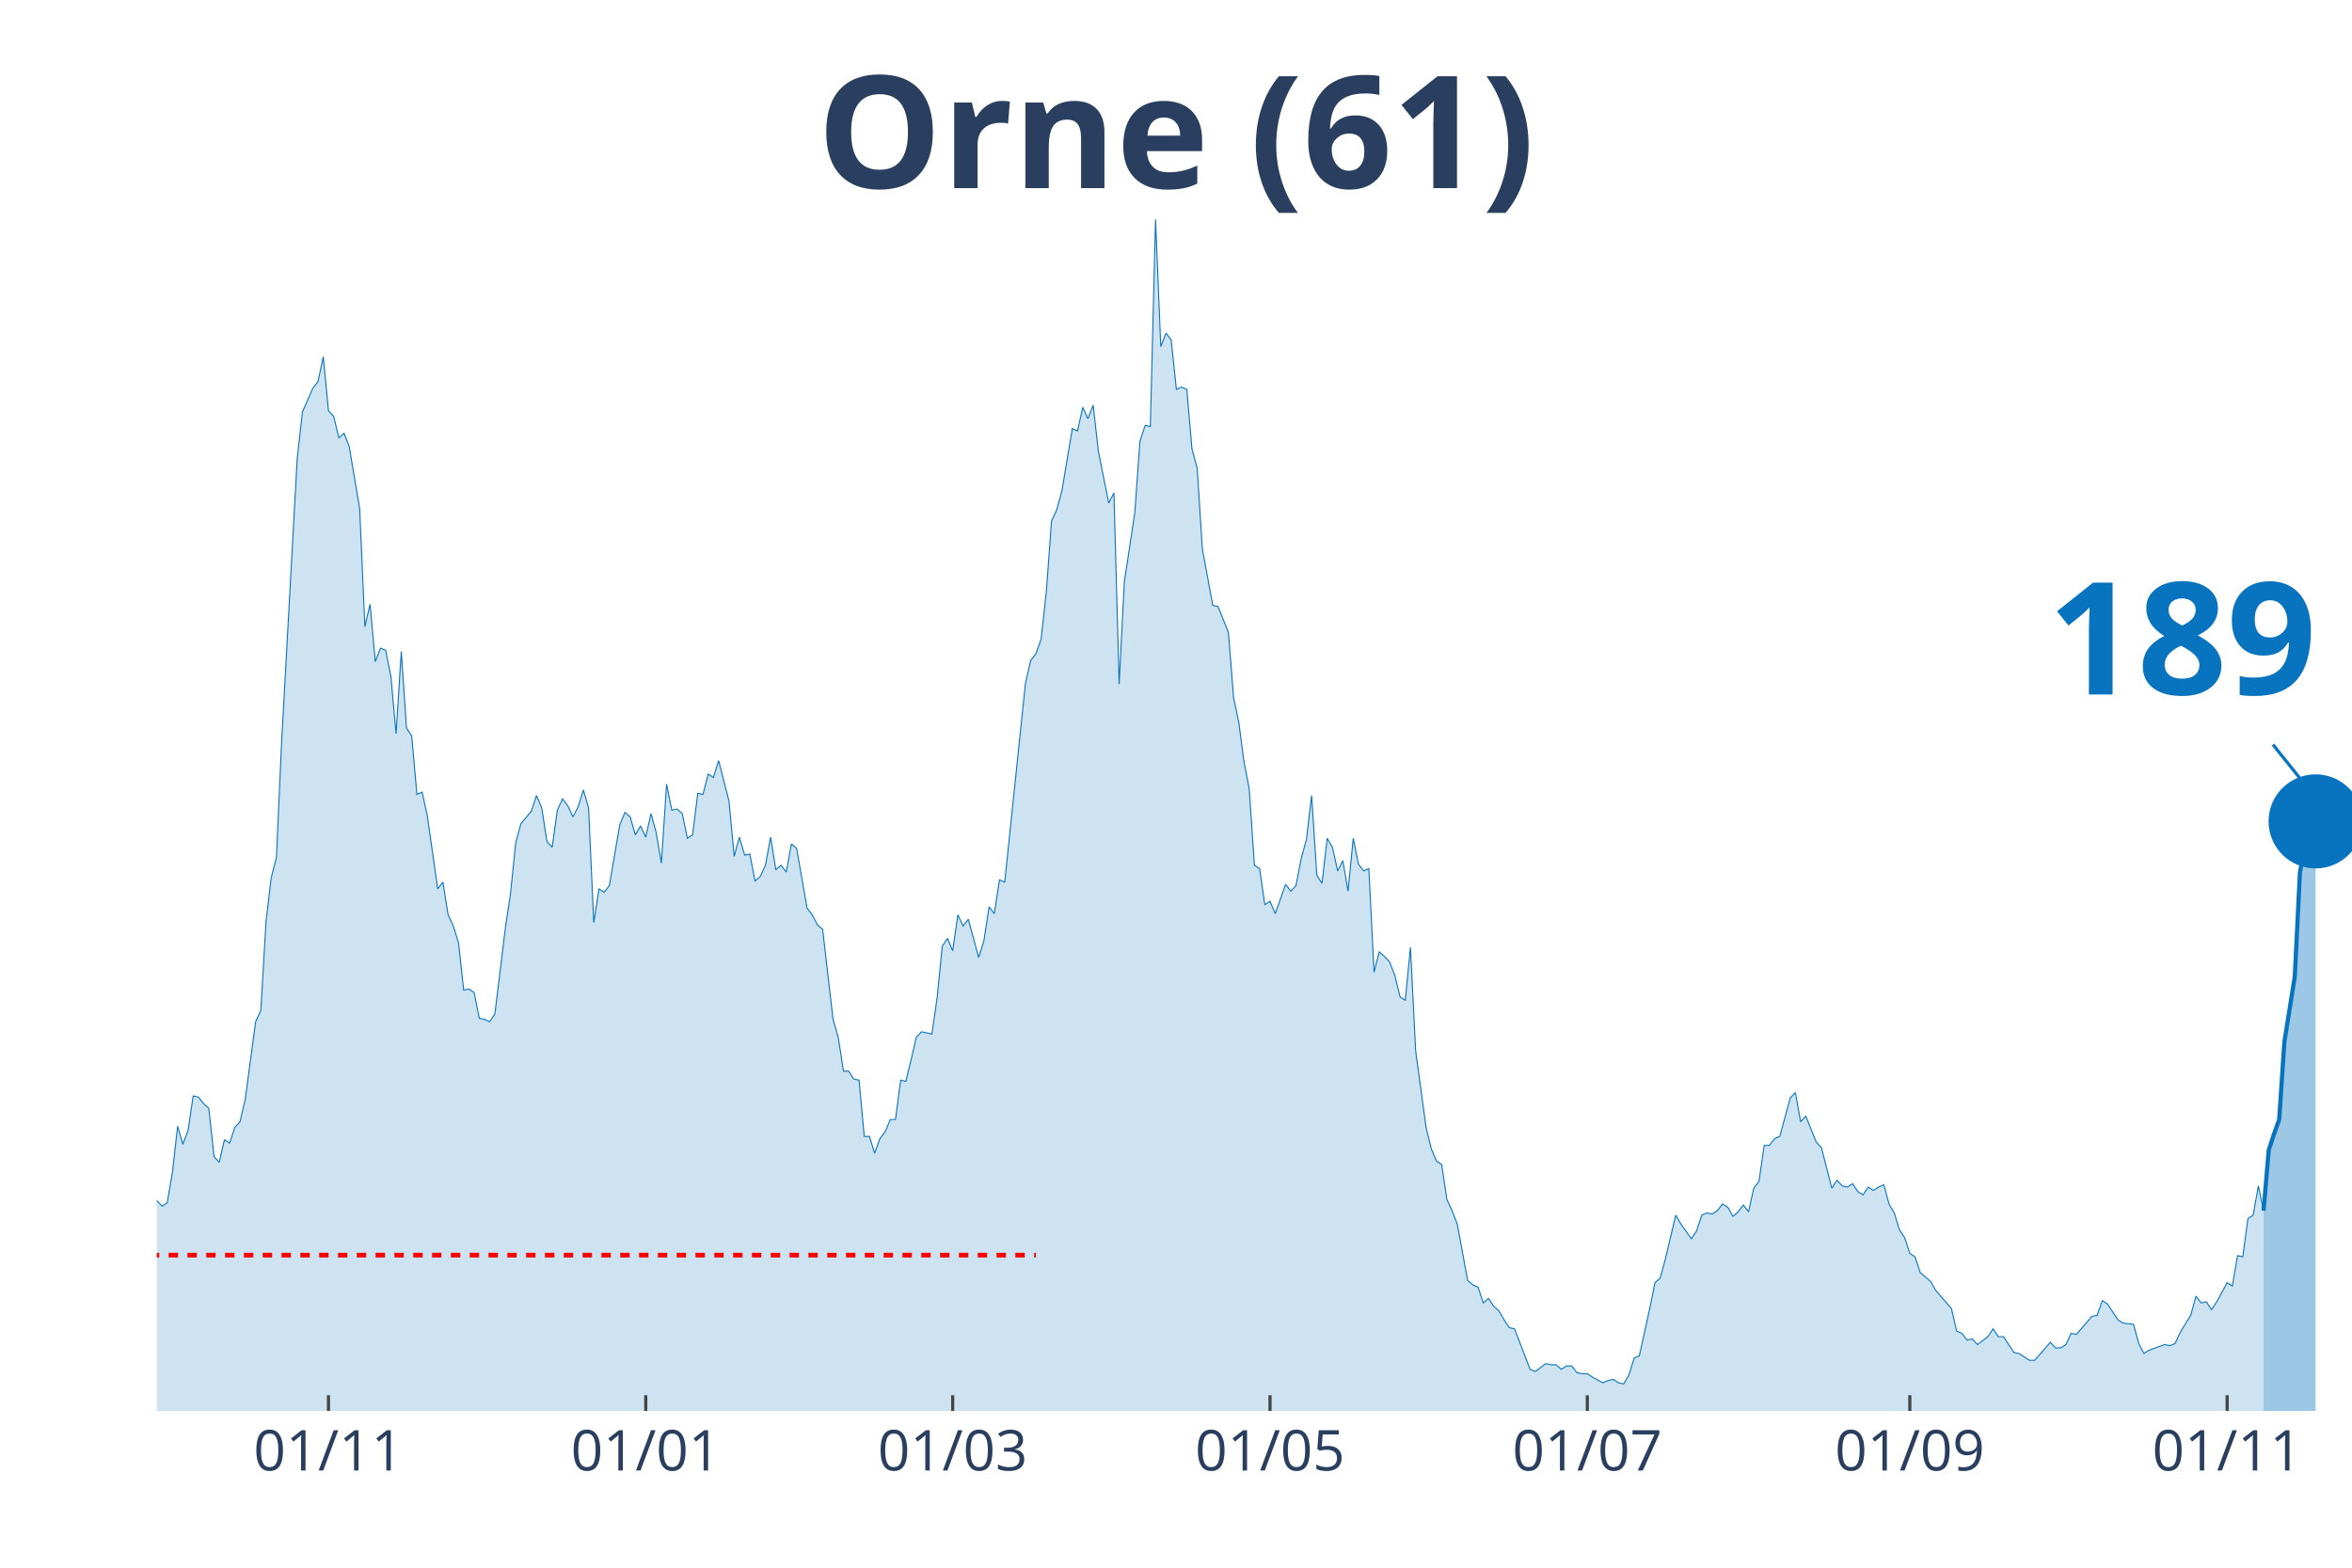
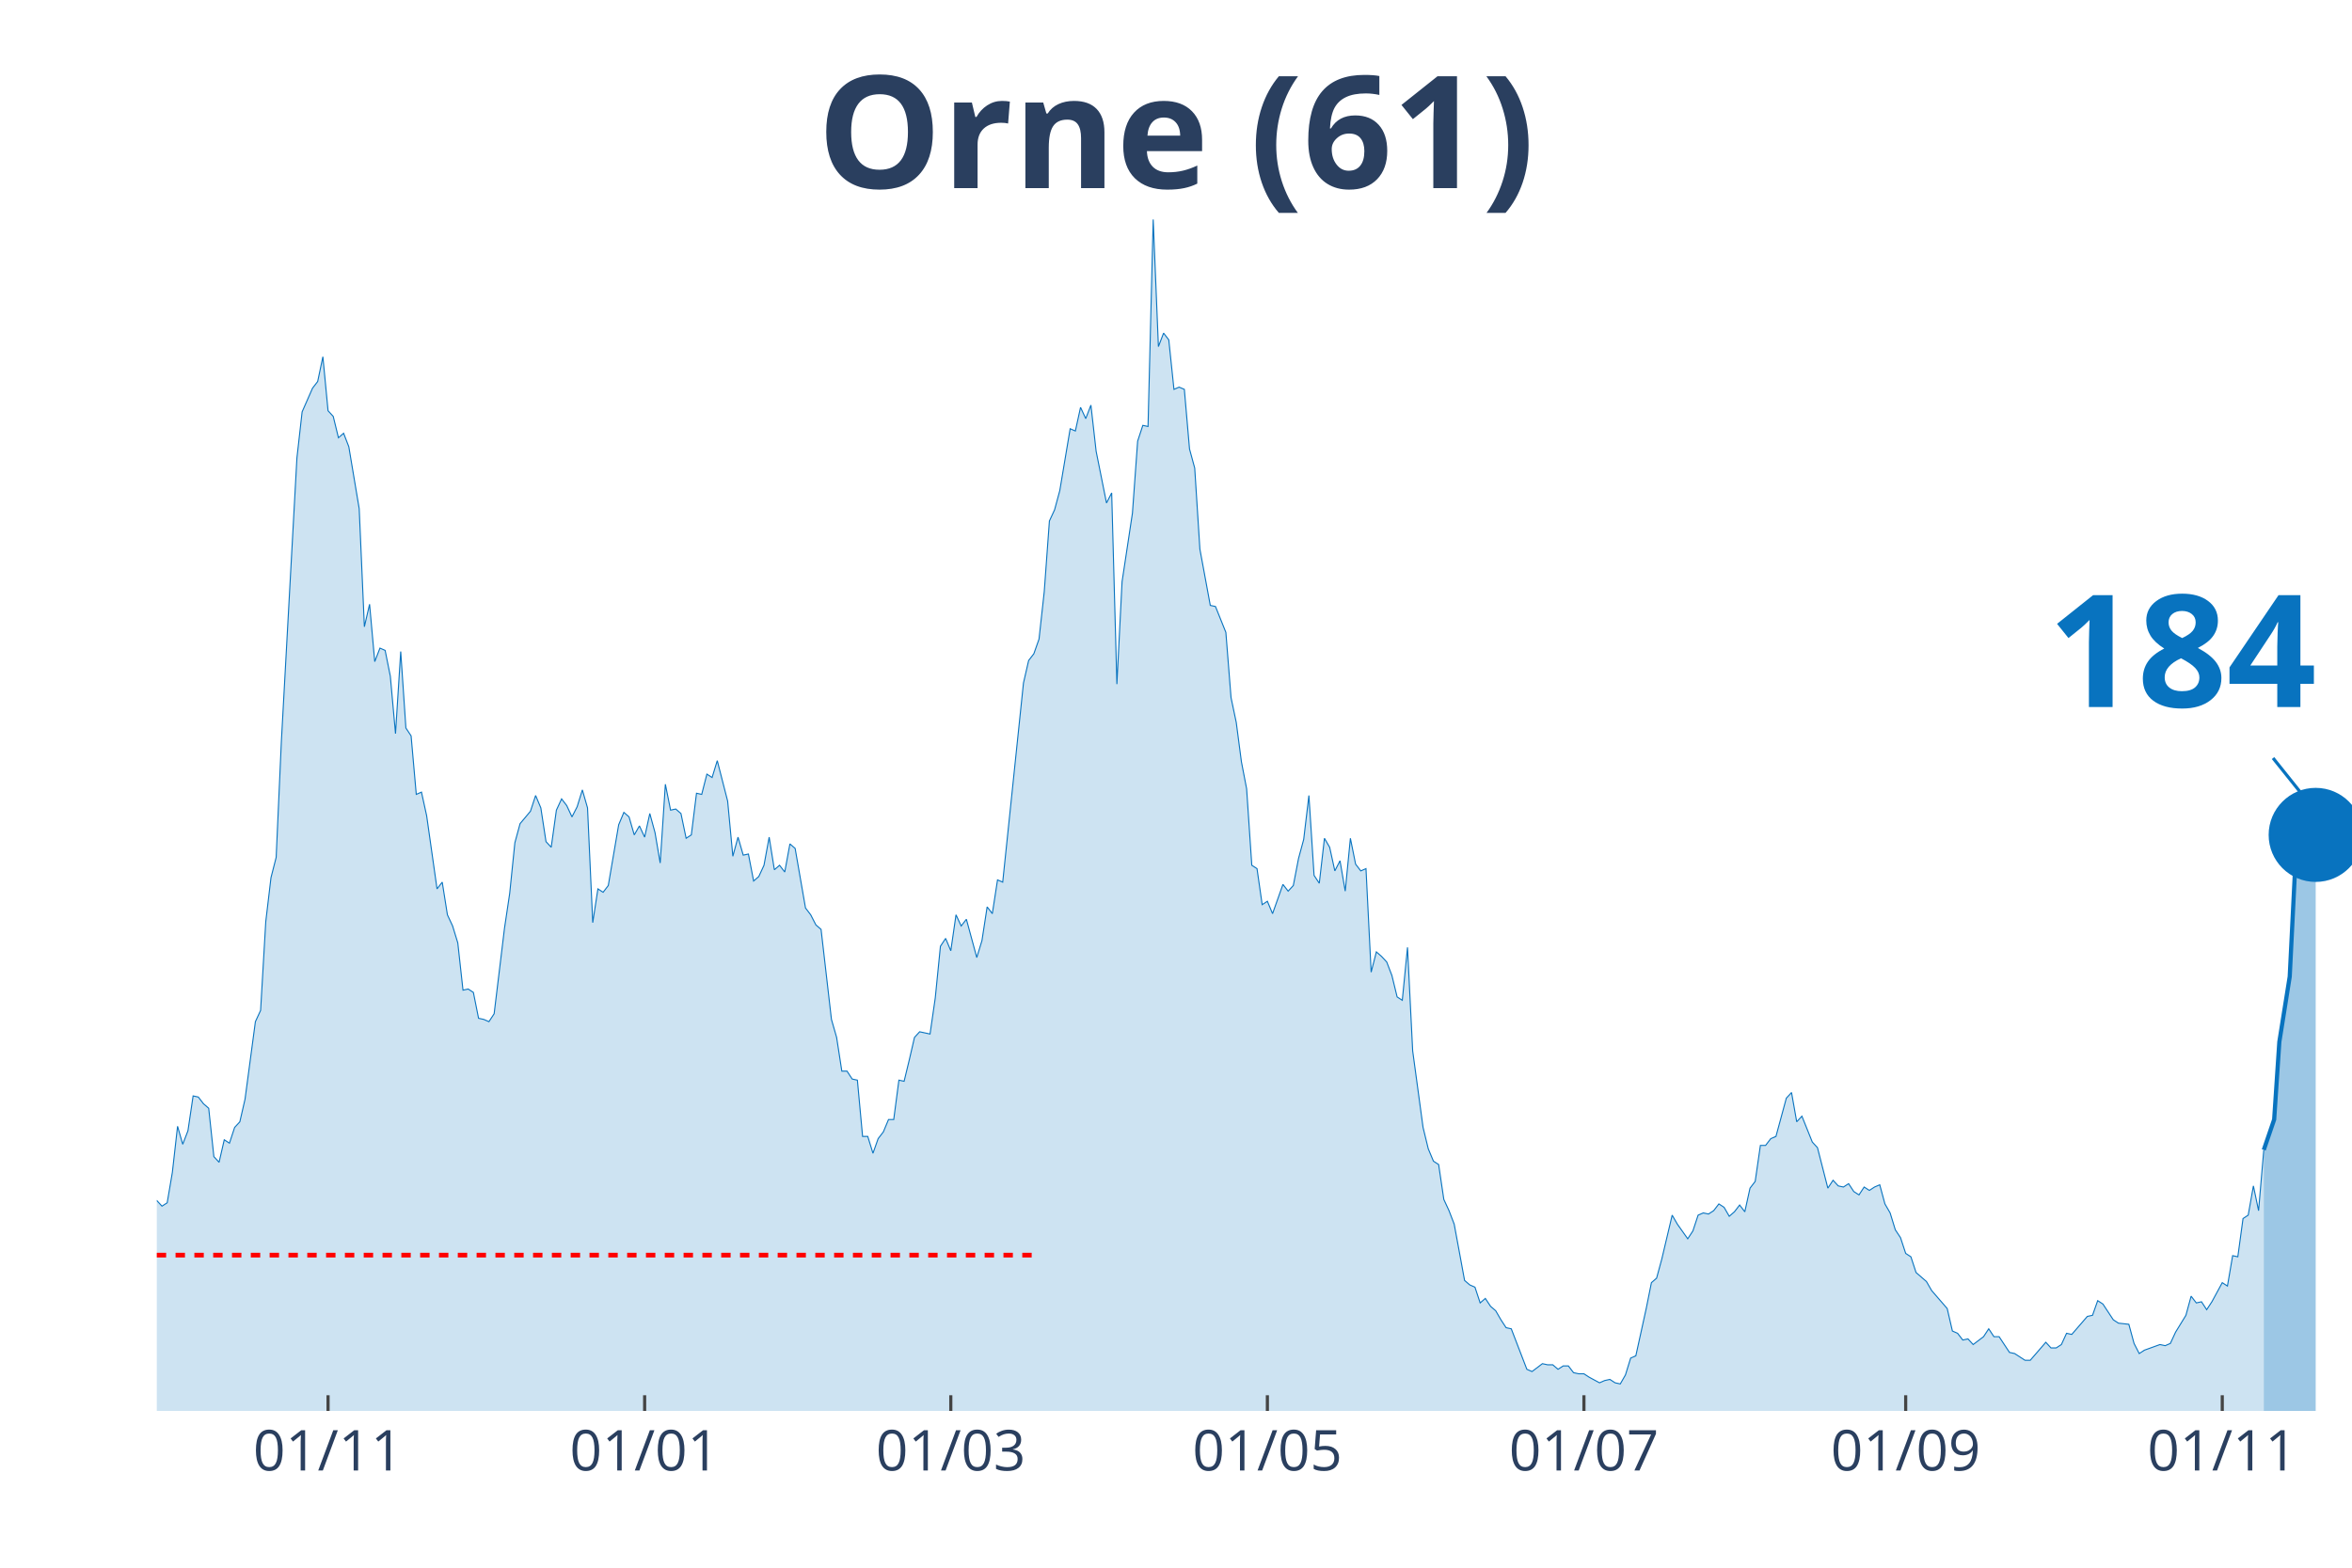
<svg xmlns="http://www.w3.org/2000/svg" class="main-svg" width="1125" height="750" style="" viewBox="0 0 750 500">
  <rect x="0" y="0" width="750" height="500" style="fill: rgb(0, 0, 0); fill-opacity: 0;" />
-   <defs id="defs-1627fc">
+   <defs id="defs-6ca2c3">
    <g class="clips">
-       <clipPath id="clip1627fcxyplot" class="plotclip">
+       <clipPath id="clip6ca2c3xyplot" class="plotclip">
        <rect width="700" height="380" />
      </clipPath>
-       <clipPath class="axesclip" id="clip1627fcx">
+       <clipPath class="axesclip" id="clip6ca2c3x">
        <rect x="50" y="0" width="700" height="500" />
      </clipPath>
-       <clipPath class="axesclip" id="clip1627fcy">
+       <clipPath class="axesclip" id="clip6ca2c3y">
        <rect x="0" y="70" width="750" height="380" />
      </clipPath>
-       <clipPath class="axesclip" id="clip1627fcxy">
+       <clipPath class="axesclip" id="clip6ca2c3xy">
        <rect x="50" y="70" width="700" height="380" />
      </clipPath>
    </g>
    <g class="gradients" />
  </defs>
  <g class="bglayer">
    <rect class="bg" x="50" y="70" width="700" height="380" style="fill: rgb(0, 0, 0); fill-opacity: 0; stroke-width: 0;" />
  </g>
  <g class="layer-below">
    <g class="imagelayer" />
    <g class="shapelayer" />
  </g>
  <g class="cartesianlayer">
    <g class="subplot xy">
      <g class="layer-subplot">
        <g class="shapelayer" />
        <g class="imagelayer" />
      </g>
      <g class="gridlayer">
        <g class="x">
-           <path class="xgrid crisp" transform="translate(104.74,0)" d="M0,70v380" style="stroke: rgb(255, 255, 255); stroke-opacity: 1; stroke-width: 1px;" />
-           <path class="xgrid crisp" transform="translate(205.92,0)" d="M0,70v380" style="stroke: rgb(255, 255, 255); stroke-opacity: 1; stroke-width: 1px;" />
-           <path class="xgrid crisp" transform="translate(303.79,0)" d="M0,70v380" style="stroke: rgb(255, 255, 255); stroke-opacity: 1; stroke-width: 1px;" />
-           <path class="xgrid crisp" transform="translate(404.98,0)" d="M0,70v380" style="stroke: rgb(255, 255, 255); stroke-opacity: 1; stroke-width: 1px;" />
-           <path class="xgrid crisp" transform="translate(506.16,0)" d="M0,70v380" style="stroke: rgb(255, 255, 255); stroke-opacity: 1; stroke-width: 1px;" />
-           <path class="xgrid crisp" transform="translate(609,0)" d="M0,70v380" style="stroke: rgb(255, 255, 255); stroke-opacity: 1; stroke-width: 1px;" />
-           <path class="xgrid crisp" transform="translate(710.19,0)" d="M0,70v380" style="stroke: rgb(255, 255, 255); stroke-opacity: 1; stroke-width: 1px;" />
+           <path class="xgrid crisp" transform="translate(104.61,0)" d="M0,70v380" style="stroke: rgb(255, 255, 255); stroke-opacity: 1; stroke-width: 1px;" />
+           <path class="xgrid crisp" transform="translate(205.56,0)" d="M0,70v380" style="stroke: rgb(255, 255, 255); stroke-opacity: 1; stroke-width: 1px;" />
+           <path class="xgrid crisp" transform="translate(303.19,0)" d="M0,70v380" style="stroke: rgb(255, 255, 255); stroke-opacity: 1; stroke-width: 1px;" />
+           <path class="xgrid crisp" transform="translate(404.14,0)" d="M0,70v380" style="stroke: rgb(255, 255, 255); stroke-opacity: 1; stroke-width: 1px;" />
+           <path class="xgrid crisp" transform="translate(505.08,0)" d="M0,70v380" style="stroke: rgb(255, 255, 255); stroke-opacity: 1; stroke-width: 1px;" />
+           <path class="xgrid crisp" transform="translate(607.68,0)" d="M0,70v380" style="stroke: rgb(255, 255, 255); stroke-opacity: 1; stroke-width: 1px;" />
+           <path class="xgrid crisp" transform="translate(708.63,0)" d="M0,70v380" style="stroke: rgb(255, 255, 255); stroke-opacity: 1; stroke-width: 1px;" />
        </g>
        <g class="y" />
      </g>
      <g class="zerolinelayer" />
      <path class="xlines-below" />
      <path class="ylines-below" />
      <g class="overlines-below" />
      <g class="xaxislayer-below" />
      <g class="yaxislayer-below" />
      <g class="overaxes-below" />
-       <g class="plot" transform="translate(50, 70)" clip-path="url('#clip1627fcxyplot')">
+       <g class="plot" transform="translate(50, 70)" clip-path="url('#clip6ca2c3xyplot')">
        <g class="scatterlayer mlayer">
-           <g class="trace scatter tracec8d51e" style="stroke-miterlimit: 2;">
+           <g class="trace scatter trace8980c4" style="stroke-miterlimit: 2;">
            <g class="fills">
              <g>
-                 <path class="js-fill" d="M671.8,380L-225.59,380L-225.59,369.95L-213.98,372.46L-212.32,373.9L-200.71,376.77L-199.05,376.41L-190.76,377.13L-189.1,377.13L-179.15,377.49L-177.49,376.41L-170.85,373.54L-169.19,373.54L-157.58,377.13L-155.92,377.13L-141,375.34L-139.34,376.77L-122.75,376.77L-121.09,376.05L-107.82,378.56L-106.16,378.56L-101.18,377.85L-99.53,377.85L-94.55,377.13L-92.89,376.41L-81.28,368.88L-79.62,369.95L-76.3,368.88L-74.64,370.31L-71.33,372.11L-69.67,372.82L-66.35,371.75L-64.69,373.18L-58.06,367.44L-56.4,368.16L-54.74,368.52L-53.08,367.44L-51.42,369.24L-49.76,368.88L-48.1,371.75L-46.45,369.95L-43.13,367.44L-41.47,367.8L-39.81,364.93L-38.15,364.93L-34.83,351.65L-33.18,353.09L-31.52,351.29L-29.86,340.17L-28.2,338.73L-26.54,332.63L-24.88,334.43L-23.22,331.2L-21.56,330.12L-19.91,331.92L-18.25,337.66L-16.59,334.43L-14.93,338.73L-13.27,338.38L-11.61,343.76L-9.95,339.81L-6.64,336.58L-4.98,332.28L-3.32,317.2L-1.66,312.18L0,312.9L1.66,314.69L3.32,313.62L4.98,303.93L6.64,289.22L8.29,294.96L9.95,290.65L11.61,279.53L13.27,279.89L14.93,282.04L16.59,283.47L18.25,298.9L19.91,300.7L21.56,293.52L23.22,294.6L24.88,289.58L26.54,287.78L28.2,280.6L31.52,255.85L33.18,252.26L34.83,223.91L36.49,209.92L38.15,203.46L39.81,166.5L44.79,76.07L46.45,61.36L49.76,53.82L51.42,51.67L53.08,43.78L54.74,61L56.4,62.8L58.06,69.61L59.72,68.18L61.37,72.48L64.69,92.22L66.35,129.9L68.01,122.72L69.67,141.02L71.33,136.71L72.99,137.43L74.64,145.68L76.3,163.98L77.96,137.79L79.62,162.19L81.28,164.7L82.94,183.36L84.6,182.64L86.26,190.18L89.57,213.5L91.23,211.35L92.89,221.76L94.55,225.34L96.21,230.73L97.87,245.8L99.53,245.44L101.18,246.52L102.84,254.77L104.5,255.13L106.16,255.85L107.82,253.33L111.14,226.06L112.8,214.94L114.45,198.79L116.11,192.69L119.43,188.74L121.09,183.72L122.75,187.67L124.41,198.43L126.07,200.23L127.73,188.39L129.38,184.8L131.04,186.95L132.7,190.54L134.36,187.31L136.02,181.93L137.68,187.67L139.34,224.27L141,213.5L142.65,214.58L144.31,212.43L147.63,193.05L149.29,189.1L150.95,190.54L152.61,196.28L154.27,193.41L155.92,197L157.58,189.46L159.24,195.56L160.9,205.25L162.56,180.13L164.22,188.39L165.88,188.03L167.54,189.46L169.19,197.36L170.85,196.28L172.51,183L174.17,183.36L175.83,176.9L177.49,177.98L179.15,172.6L182.46,185.51L184.12,203.1L185.78,197L187.44,202.74L189.1,202.38L190.76,210.99L192.42,209.56L194.08,205.97L195.73,197L197.39,207.4L199.05,205.97L200.71,208.12L202.37,199.15L204.03,200.59L207.35,219.6L209,221.76L210.66,224.99L212.32,226.42L215.64,255.13L217.3,260.87L218.96,271.63L220.62,271.63L222.27,274.15L223.93,274.5L225.59,292.45L227.25,292.45L228.91,297.83L230.57,293.16L232.23,291.01L233.89,287.06L235.55,287.06L237.2,274.5L238.86,274.86L240.52,268.05L242.18,260.87L243.84,259.07L247.16,259.79L248.82,248.31L250.47,231.8L252.13,229.29L253.79,233.24L255.45,221.76L257.11,225.34L258.77,223.19L262.09,235.39L263.74,230.01L265.4,219.24L267.06,221.4L268.72,210.63L270.38,211.35L277.01,147.84L278.67,140.66L280.33,138.51L281.99,133.84L283.65,118.77L285.31,96.17L286.97,92.58L288.63,86.48L291.94,66.74L293.6,67.46L295.26,59.92L296.92,63.51L298.58,59.21L300.24,73.92L303.55,90.42L305.21,87.2L306.87,148.2L308.53,115.54L311.85,93.65L313.51,70.69L315.17,65.67L316.82,66.02L318.48,0L320.14,40.55L321.8,36.24L323.46,38.39L325.12,54.18L326.78,53.47L328.44,54.18L330.09,73.2L331.75,79.3L333.41,105.14L336.73,123.08L338.39,123.44L341.71,131.69L343.36,152.5L345.02,160.4L346.68,172.96L348.34,181.57L350,205.97L351.66,207.04L353.32,218.53L354.98,217.45L356.64,221.4L359.95,212.07L361.61,214.22L363.27,212.43L364.93,203.81L366.59,197.71L368.25,183.72L369.91,209.2L371.56,211.71L373.22,197.36L374.88,200.23L376.54,207.76L378.2,204.53L379.86,214.22L381.52,197.36L383.18,205.61L384.83,207.76L386.49,207.04L388.15,240.06L389.81,233.6L391.47,235.03L393.13,236.83L394.79,241.13L396.45,247.95L398.1,249.03L399.76,232.16L401.42,265.17L404.74,289.58L406.4,296.39L408.06,300.34L409.72,301.42L411.37,312.54L413.03,316.13L414.69,320.43L416.35,329.41L418.01,338.38L419.67,339.81L421.33,340.53L422.99,345.55L424.64,344.12L426.3,346.63L427.96,348.06L429.62,350.93L431.28,353.45L432.94,353.81L437.91,366.72L439.57,367.44L442.89,364.93L444.55,365.29L446.21,365.29L447.87,366.72L449.53,365.65L451.18,365.65L452.84,367.8L454.5,368.16L456.16,368.16L457.82,369.24L461.14,371.03L462.8,370.31L464.45,369.95L466.11,371.03L467.77,371.39L469.43,368.52L471.09,363.14L472.75,362.42L476.07,347.35L477.73,339.09L479.38,337.66L481.04,331.56L484.36,317.56L486.02,320.43L489.34,325.1L491,322.59L492.65,317.56L494.31,316.85L495.97,317.2L497.63,316.13L499.29,313.98L500.95,315.05L502.61,317.92L504.27,316.49L505.92,314.33L507.58,316.49L509.24,308.95L510.9,306.8L512.56,295.32L514.22,295.32L515.88,293.16L517.54,292.45L520.85,280.25L522.51,278.45L524.17,287.78L525.83,285.99L529.15,294.24L530.81,296.03L534.12,308.95L535.78,306.44L537.44,308.23L539.1,308.59L540.76,307.52L542.42,310.03L544.08,311.1L545.73,308.59L547.39,309.67L549.05,308.59L550.71,307.88L552.37,313.98L554.03,316.85L555.69,322.23L557.35,324.74L559,329.76L560.66,330.84L562.32,335.86L565.64,338.73L567.3,341.61L572.27,347.35L573.93,354.52L575.59,355.24L577.25,357.39L578.91,357.03L580.57,358.83L583.89,356.32L585.55,353.81L587.2,356.32L588.86,356.32L592.18,361.34L593.84,361.7L597.16,363.85L598.82,363.85L603.79,358.11L605.45,359.91L607.11,359.91L608.77,358.83L610.43,355.24L612.09,355.6L617.06,349.86L618.72,349.5L620.38,344.83L622.04,345.91L625.36,350.93L627.01,352.01L630.33,352.37L631.99,358.47L633.65,361.7L635.31,360.62L640.28,358.83L641.94,359.19L643.6,358.47L645.26,354.88L648.58,349.5L650.24,343.4L651.9,345.55L653.55,345.19L655.21,347.71L656.87,345.19L660.19,339.09L661.85,340.17L663.51,330.48L665.17,330.84L666.82,318.64L668.48,317.56L670.14,308.23L671.8,316.13" style="fill: rgb(8, 115, 191); fill-opacity: 0.2; stroke-width: 0;" />
+                 <path class="js-fill" d="M671.87,380L-225.06,380L-225.06,369.95L-213.48,372.46L-211.82,373.9L-200.24,376.77L-198.58,376.41L-190.31,377.13L-188.65,377.13L-178.72,377.49L-177.07,376.41L-170.45,373.54L-168.79,373.54L-157.21,377.13L-155.56,377.13L-140.66,375.34L-139.01,376.77L-122.46,376.77L-120.8,376.05L-107.57,378.56L-105.91,378.56L-100.95,377.85L-99.29,377.85L-95.98,377.85L-94.33,377.13L-86.05,372.11L-84.4,370.31L-81.09,368.88L-79.43,369.95L-76.12,368.88L-74.47,370.31L-71.16,372.11L-69.5,372.82L-66.19,371.75L-64.54,373.18L-57.92,367.44L-56.26,368.16L-54.61,368.52L-52.96,367.44L-51.3,369.24L-49.65,368.88L-47.99,371.75L-46.34,369.95L-43.03,367.44L-41.37,367.8L-39.72,364.93L-38.06,364.93L-34.75,351.65L-33.1,353.09L-31.44,351.29L-29.79,340.17L-28.13,338.73L-26.48,332.63L-24.82,334.43L-23.17,331.2L-21.51,330.12L-19.86,331.92L-18.2,337.66L-16.55,334.43L-14.89,338.73L-13.24,338.38L-11.58,343.76L-9.93,339.81L-6.62,336.58L-4.96,332.28L-3.31,317.2L-1.65,312.18L0,312.9L1.65,314.69L3.31,313.62L4.96,303.93L6.62,289.22L8.27,294.96L9.93,290.65L11.58,279.53L13.24,279.89L14.89,282.04L16.55,283.47L18.2,298.9L19.86,300.7L21.51,293.52L23.17,294.6L24.82,289.58L26.48,287.78L28.13,280.6L31.44,255.85L33.1,252.26L34.75,223.91L36.41,209.92L38.06,203.46L39.72,166.5L44.68,76.07L46.34,61.36L49.65,53.82L51.3,51.67L52.96,43.78L54.61,61L56.26,62.8L57.92,69.61L59.57,68.18L61.23,72.48L64.54,92.22L66.19,129.9L67.85,122.72L69.5,141.02L71.16,136.71L72.81,137.43L74.47,145.68L76.12,163.98L77.78,137.79L79.43,162.19L81.09,164.7L82.74,183.36L84.4,182.64L86.05,190.18L89.36,213.5L91.02,211.35L92.67,221.76L94.33,225.34L95.98,230.73L97.64,245.8L99.29,245.44L100.95,246.52L102.6,254.77L104.26,255.13L105.91,255.85L107.57,253.33L110.87,226.06L112.53,214.94L114.18,198.79L115.84,192.69L119.15,188.74L120.8,183.72L122.46,187.67L124.11,198.43L125.77,200.23L127.42,188.39L129.08,184.8L130.73,186.95L132.39,190.54L134.04,187.31L135.7,181.93L137.35,187.67L139.01,224.27L140.66,213.5L142.32,214.58L143.97,212.43L147.28,193.05L148.94,189.1L150.59,190.54L152.25,196.28L153.9,193.41L155.56,197L157.21,189.46L158.87,195.56L160.52,205.25L162.17,180.13L163.83,188.39L165.48,188.03L167.14,189.46L168.79,197.36L170.45,196.28L172.1,183L173.76,183.36L175.41,176.9L177.07,177.98L178.72,172.6L182.03,185.51L183.69,203.1L185.34,197L187,202.74L188.65,202.38L190.31,210.99L191.96,209.56L193.62,205.97L195.27,197L196.93,207.4L198.58,205.97L200.24,208.12L201.89,199.15L203.55,200.59L206.86,219.6L208.51,221.76L210.17,224.99L211.82,226.42L215.13,255.13L216.78,260.87L218.44,271.63L220.09,271.63L221.75,274.15L223.4,274.5L225.06,292.45L226.71,292.45L228.37,297.83L230.02,293.16L231.68,291.01L233.33,287.06L234.99,287.06L236.64,274.5L238.3,274.86L239.95,268.05L241.61,260.87L243.26,259.07L246.57,259.79L248.23,248.31L249.88,231.8L251.54,229.29L253.19,233.24L254.85,221.76L256.5,225.34L258.16,223.19L261.47,235.39L263.12,230.01L264.78,219.24L266.43,221.4L268.09,210.63L269.74,211.35L276.36,147.84L278.01,140.66L279.67,138.51L281.32,133.84L282.98,118.77L284.63,96.17L286.29,92.58L287.94,86.48L291.25,66.74L292.91,67.46L294.56,59.92L296.22,63.51L297.87,59.21L299.53,73.92L302.84,90.42L304.49,87.2L306.15,148.2L307.8,115.54L311.11,93.65L312.77,70.69L314.42,65.67L316.08,66.02L317.73,0L319.39,40.55L321.04,36.24L322.7,38.39L324.35,54.18L326,53.47L327.66,54.18L329.31,73.2L330.97,79.3L332.62,105.14L335.93,123.08L337.59,123.44L340.9,131.69L342.55,152.5L344.21,160.4L345.86,172.96L347.52,181.57L349.17,205.97L350.83,207.04L352.48,218.53L354.14,217.45L355.79,221.4L359.1,212.07L360.76,214.22L362.41,212.43L364.07,203.81L365.72,197.71L367.38,183.72L369.03,209.2L370.69,211.71L372.34,197.36L374,200.23L375.65,207.76L377.3,204.53L378.96,214.22L380.61,197.36L382.27,205.61L383.92,207.76L385.58,207.04L387.23,240.06L388.89,233.6L390.54,235.03L392.2,236.83L393.85,241.13L395.51,247.95L397.16,249.03L398.82,232.16L400.47,265.17L403.78,289.58L405.44,296.39L407.09,300.34L408.75,301.42L410.4,312.54L412.06,316.13L413.71,320.43L415.37,329.41L417.02,338.38L418.68,339.81L420.33,340.53L421.99,345.55L423.64,344.12L425.3,346.63L426.95,348.06L428.61,350.93L430.26,353.45L431.91,353.81L436.88,366.72L438.53,367.44L441.84,364.93L443.5,365.29L445.15,365.29L446.81,366.72L448.46,365.65L450.12,365.65L451.77,367.8L453.43,368.16L455.08,368.16L456.74,369.24L460.05,371.03L461.7,370.31L463.36,369.95L465.01,371.03L466.67,371.39L468.32,368.52L469.98,363.14L471.63,362.42L474.94,347.35L476.6,339.09L478.25,337.66L479.91,331.56L483.22,317.56L484.87,320.43L488.18,325.1L489.83,322.59L491.49,317.56L493.14,316.85L494.8,317.2L496.45,316.13L498.11,313.98L499.76,315.05L501.42,317.92L503.07,316.49L504.73,314.33L506.38,316.49L508.04,308.95L509.69,306.8L511.35,295.32L513,295.32L514.66,293.16L516.31,292.45L519.62,280.25L521.28,278.45L522.93,287.78L524.59,285.99L527.9,294.24L529.55,296.03L532.86,308.95L534.52,306.44L536.17,308.23L537.83,308.59L539.48,307.52L541.13,310.03L542.79,311.1L544.44,308.59L546.1,309.67L547.75,308.59L549.41,307.88L551.06,313.98L552.72,316.85L554.37,322.23L556.03,324.74L557.68,329.76L559.34,330.84L560.99,335.86L564.3,338.73L565.96,341.61L570.92,347.35L572.58,354.52L574.23,355.24L575.89,357.39L577.54,357.03L579.2,358.83L582.51,356.32L584.16,353.81L585.82,356.32L587.47,356.32L590.78,361.34L592.43,361.7L595.74,363.85L597.4,363.85L602.36,358.11L604.02,359.91L605.67,359.91L607.33,358.83L608.98,355.24L610.64,355.6L615.6,349.86L617.26,349.5L618.91,344.83L620.57,345.91L623.88,350.93L625.53,352.01L628.84,352.37L630.5,358.47L632.15,361.7L633.81,360.62L638.77,358.83L640.43,359.19L642.08,358.47L643.74,354.88L647.04,349.5L648.7,343.4L650.35,345.55L652.01,345.19L653.66,347.71L655.32,345.19L658.63,339.09L660.28,340.17L661.94,330.48L663.59,330.84L665.25,318.64L666.9,317.56L668.56,308.23L670.21,316.13L671.87,296.75" style="fill: rgb(8, 115, 191); fill-opacity: 0.2; stroke-width: 0;" />
              </g>
            </g>
            <g class="errorbars" />
            <g class="lines">
-               <path class="js-line" d="M-225.59,369.95L-213.98,372.46L-212.32,373.9L-200.71,376.77L-199.05,376.41L-190.76,377.13L-189.1,377.13L-179.15,377.49L-177.49,376.41L-170.85,373.54L-169.19,373.54L-157.58,377.13L-155.92,377.13L-141,375.34L-139.34,376.77L-122.75,376.77L-121.09,376.05L-107.82,378.56L-106.16,378.56L-101.18,377.85L-99.53,377.85L-94.55,377.13L-92.89,376.41L-81.28,368.88L-79.62,369.95L-76.3,368.88L-74.64,370.31L-71.33,372.11L-69.67,372.82L-66.35,371.75L-64.69,373.18L-58.06,367.44L-56.4,368.16L-54.74,368.52L-53.08,367.44L-51.42,369.24L-49.76,368.88L-48.1,371.75L-46.45,369.95L-43.13,367.44L-41.47,367.8L-39.81,364.93L-38.15,364.93L-34.83,351.65L-33.18,353.09L-31.52,351.29L-29.86,340.17L-28.2,338.73L-26.54,332.63L-24.88,334.43L-23.22,331.2L-21.56,330.12L-19.91,331.92L-18.25,337.66L-16.59,334.43L-14.93,338.73L-13.27,338.38L-11.61,343.76L-9.95,339.81L-6.64,336.58L-4.98,332.28L-3.32,317.2L-1.66,312.18L0,312.9L1.66,314.69L3.32,313.62L4.98,303.93L6.64,289.22L8.29,294.96L9.95,290.65L11.61,279.53L13.27,279.89L14.93,282.04L16.59,283.47L18.25,298.9L19.91,300.7L21.56,293.52L23.22,294.6L24.88,289.58L26.54,287.78L28.2,280.6L31.52,255.85L33.18,252.26L34.83,223.91L36.49,209.92L38.15,203.46L39.81,166.5L44.79,76.07L46.45,61.36L49.76,53.82L51.42,51.67L53.08,43.78L54.74,61L56.4,62.8L58.06,69.61L59.72,68.18L61.37,72.48L64.69,92.22L66.35,129.9L68.01,122.72L69.67,141.02L71.33,136.71L72.99,137.43L74.64,145.68L76.3,163.98L77.96,137.79L79.62,162.19L81.28,164.7L82.94,183.36L84.6,182.64L86.26,190.18L89.57,213.5L91.23,211.35L92.89,221.76L94.55,225.34L96.21,230.73L97.87,245.8L99.53,245.44L101.18,246.52L102.84,254.77L104.5,255.13L106.16,255.85L107.82,253.33L111.14,226.06L112.8,214.94L114.45,198.79L116.11,192.69L119.43,188.74L121.09,183.72L122.75,187.67L124.41,198.43L126.07,200.23L127.73,188.39L129.38,184.8L131.04,186.95L132.7,190.54L134.36,187.31L136.02,181.93L137.68,187.67L139.34,224.27L141,213.5L142.65,214.58L144.31,212.43L147.63,193.05L149.29,189.1L150.95,190.54L152.61,196.28L154.27,193.41L155.92,197L157.58,189.46L159.24,195.56L160.9,205.25L162.56,180.13L164.22,188.39L165.88,188.03L167.54,189.46L169.19,197.36L170.85,196.28L172.51,183L174.17,183.36L175.83,176.9L177.49,177.98L179.15,172.6L182.46,185.51L184.12,203.1L185.78,197L187.44,202.74L189.1,202.38L190.76,210.99L192.42,209.56L194.08,205.97L195.73,197L197.39,207.4L199.05,205.97L200.71,208.12L202.37,199.15L204.03,200.59L207.35,219.6L209,221.76L210.66,224.99L212.32,226.42L215.64,255.13L217.3,260.87L218.96,271.63L220.62,271.63L222.27,274.15L223.93,274.5L225.59,292.45L227.25,292.45L228.91,297.83L230.57,293.16L232.23,291.01L233.89,287.06L235.55,287.06L237.2,274.5L238.86,274.86L240.52,268.05L242.18,260.87L243.84,259.07L247.16,259.79L248.82,248.31L250.47,231.8L252.13,229.29L253.79,233.24L255.45,221.76L257.11,225.34L258.77,223.19L262.09,235.39L263.74,230.01L265.4,219.24L267.06,221.4L268.72,210.63L270.38,211.35L277.01,147.84L278.67,140.66L280.33,138.51L281.99,133.84L283.65,118.77L285.31,96.17L286.97,92.58L288.63,86.48L291.94,66.74L293.6,67.46L295.26,59.92L296.92,63.51L298.58,59.21L300.24,73.92L303.55,90.42L305.21,87.2L306.87,148.2L308.53,115.54L311.85,93.65L313.51,70.69L315.17,65.67L316.82,66.02L318.48,0L320.14,40.55L321.8,36.24L323.46,38.39L325.12,54.18L326.78,53.47L328.44,54.18L330.09,73.2L331.75,79.3L333.41,105.14L336.73,123.08L338.39,123.44L341.71,131.69L343.36,152.5L345.02,160.4L346.68,172.96L348.34,181.57L350,205.97L351.66,207.04L353.32,218.53L354.98,217.45L356.64,221.4L359.95,212.07L361.61,214.22L363.27,212.43L364.93,203.81L366.59,197.71L368.25,183.72L369.91,209.2L371.56,211.71L373.22,197.36L374.88,200.23L376.54,207.76L378.2,204.53L379.86,214.22L381.52,197.36L383.18,205.61L384.83,207.76L386.49,207.04L388.15,240.06L389.81,233.6L391.47,235.03L393.13,236.83L394.79,241.13L396.45,247.95L398.1,249.03L399.76,232.16L401.42,265.17L404.74,289.58L406.4,296.39L408.06,300.34L409.72,301.42L411.37,312.54L413.03,316.13L414.69,320.43L416.35,329.41L418.01,338.38L419.67,339.81L421.33,340.53L422.99,345.55L424.64,344.12L426.3,346.63L427.96,348.06L429.62,350.93L431.28,353.45L432.94,353.81L437.91,366.72L439.57,367.44L442.89,364.93L444.55,365.29L446.21,365.29L447.87,366.72L449.53,365.65L451.18,365.65L452.84,367.8L454.5,368.16L456.16,368.16L457.82,369.24L461.14,371.03L462.8,370.31L464.45,369.95L466.11,371.03L467.77,371.39L469.43,368.52L471.09,363.14L472.75,362.42L476.07,347.35L477.73,339.09L479.38,337.66L481.04,331.56L484.36,317.56L486.02,320.43L489.34,325.1L491,322.59L492.65,317.56L494.31,316.85L495.97,317.2L497.63,316.13L499.29,313.98L500.95,315.05L502.61,317.92L504.27,316.49L505.92,314.33L507.58,316.49L509.24,308.95L510.9,306.8L512.56,295.32L514.22,295.32L515.88,293.16L517.54,292.45L520.85,280.25L522.51,278.45L524.17,287.78L525.83,285.99L529.15,294.24L530.81,296.03L534.12,308.95L535.78,306.44L537.44,308.23L539.1,308.59L540.76,307.52L542.42,310.03L544.08,311.1L545.73,308.59L547.39,309.67L549.05,308.59L550.71,307.88L552.37,313.98L554.03,316.85L555.69,322.23L557.35,324.74L559,329.76L560.66,330.84L562.32,335.86L565.64,338.73L567.3,341.61L572.27,347.35L573.93,354.52L575.59,355.24L577.25,357.39L578.91,357.03L580.57,358.83L583.89,356.32L585.55,353.81L587.2,356.32L588.86,356.32L592.18,361.34L593.84,361.7L597.16,363.85L598.82,363.85L603.79,358.11L605.45,359.91L607.11,359.91L608.77,358.83L610.43,355.24L612.09,355.6L617.06,349.86L618.72,349.5L620.38,344.83L622.04,345.91L625.36,350.93L627.01,352.01L630.33,352.37L631.99,358.47L633.65,361.7L635.31,360.62L640.28,358.83L641.94,359.19L643.6,358.47L645.26,354.88L648.58,349.5L650.24,343.4L651.9,345.55L653.55,345.19L655.21,347.71L656.87,345.19L660.19,339.09L661.85,340.17L663.51,330.48L665.17,330.84L666.82,318.64L668.48,317.56L670.14,308.23L671.8,316.13" style="vector-effect: non-scaling-stroke; fill: none; stroke: rgb(8, 115, 191); stroke-opacity: 1; stroke-width: 0.5px; opacity: 1;" />
+               <path class="js-line" d="M-225.06,369.95L-213.48,372.46L-211.82,373.9L-200.24,376.77L-198.58,376.41L-190.31,377.13L-188.65,377.13L-178.72,377.49L-177.07,376.41L-170.45,373.54L-168.79,373.54L-157.21,377.13L-155.56,377.13L-140.66,375.34L-139.01,376.77L-122.46,376.77L-120.8,376.05L-107.57,378.56L-105.91,378.56L-100.95,377.85L-99.29,377.85L-95.98,377.85L-94.33,377.13L-86.05,372.11L-84.4,370.31L-81.09,368.88L-79.43,369.95L-76.12,368.88L-74.47,370.31L-71.16,372.11L-69.5,372.82L-66.19,371.75L-64.54,373.18L-57.92,367.44L-56.26,368.16L-54.61,368.52L-52.96,367.44L-51.3,369.24L-49.65,368.88L-47.99,371.75L-46.34,369.95L-43.03,367.44L-41.37,367.8L-39.72,364.93L-38.06,364.93L-34.75,351.65L-33.1,353.09L-31.44,351.29L-29.79,340.17L-28.13,338.73L-26.48,332.63L-24.82,334.43L-23.17,331.2L-21.51,330.12L-19.86,331.92L-18.2,337.66L-16.55,334.43L-14.89,338.73L-13.24,338.38L-11.58,343.76L-9.93,339.81L-6.62,336.58L-4.96,332.28L-3.31,317.2L-1.65,312.18L0,312.9L1.65,314.69L3.31,313.62L4.96,303.93L6.62,289.22L8.27,294.96L9.93,290.65L11.58,279.53L13.24,279.89L14.89,282.04L16.55,283.47L18.2,298.9L19.86,300.7L21.51,293.52L23.17,294.6L24.82,289.58L26.48,287.78L28.13,280.6L31.44,255.85L33.1,252.26L34.75,223.91L36.41,209.92L38.06,203.46L39.72,166.5L44.68,76.07L46.34,61.36L49.65,53.82L51.3,51.67L52.96,43.78L54.61,61L56.26,62.8L57.92,69.61L59.57,68.18L61.23,72.48L64.54,92.22L66.19,129.9L67.85,122.72L69.5,141.02L71.16,136.71L72.81,137.43L74.47,145.68L76.12,163.98L77.78,137.79L79.43,162.19L81.09,164.7L82.74,183.36L84.4,182.64L86.05,190.18L89.36,213.5L91.02,211.35L92.67,221.76L94.33,225.34L95.98,230.73L97.64,245.8L99.29,245.44L100.95,246.52L102.6,254.77L104.26,255.13L105.91,255.85L107.57,253.33L110.87,226.06L112.53,214.94L114.18,198.79L115.84,192.69L119.15,188.74L120.8,183.72L122.46,187.67L124.11,198.43L125.77,200.23L127.42,188.39L129.08,184.8L130.73,186.95L132.39,190.54L134.04,187.31L135.7,181.93L137.35,187.67L139.01,224.27L140.66,213.5L142.32,214.58L143.97,212.43L147.28,193.05L148.94,189.1L150.59,190.54L152.25,196.28L153.9,193.41L155.56,197L157.21,189.46L158.87,195.56L160.52,205.25L162.17,180.13L163.83,188.39L165.48,188.03L167.14,189.46L168.79,197.36L170.45,196.28L172.1,183L173.76,183.36L175.41,176.9L177.07,177.98L178.72,172.6L182.03,185.51L183.69,203.1L185.34,197L187,202.74L188.65,202.38L190.31,210.99L191.96,209.56L193.62,205.97L195.27,197L196.93,207.4L198.58,205.97L200.24,208.12L201.89,199.15L203.55,200.59L206.86,219.6L208.51,221.76L210.17,224.99L211.82,226.42L215.13,255.13L216.78,260.87L218.44,271.63L220.09,271.63L221.75,274.15L223.4,274.5L225.06,292.45L226.71,292.45L228.37,297.83L230.02,293.16L231.68,291.01L233.33,287.06L234.99,287.06L236.64,274.5L238.3,274.86L239.95,268.05L241.61,260.87L243.26,259.07L246.57,259.79L248.23,248.31L249.88,231.8L251.54,229.29L253.19,233.24L254.85,221.76L256.5,225.34L258.16,223.19L261.47,235.39L263.12,230.01L264.78,219.24L266.43,221.4L268.09,210.63L269.74,211.35L276.36,147.84L278.01,140.66L279.67,138.51L281.32,133.84L282.98,118.77L284.63,96.17L286.29,92.58L287.94,86.48L291.25,66.74L292.91,67.46L294.56,59.92L296.22,63.51L297.87,59.21L299.53,73.92L302.84,90.42L304.49,87.2L306.15,148.2L307.8,115.54L311.11,93.65L312.77,70.69L314.42,65.67L316.08,66.02L317.73,0L319.39,40.55L321.04,36.24L322.7,38.39L324.35,54.18L326,53.47L327.66,54.18L329.31,73.2L330.97,79.3L332.62,105.14L335.93,123.08L337.59,123.44L340.9,131.69L342.55,152.5L344.21,160.4L345.86,172.96L347.52,181.57L349.17,205.97L350.83,207.04L352.48,218.53L354.14,217.45L355.79,221.4L359.1,212.07L360.76,214.22L362.41,212.43L364.07,203.81L365.72,197.71L367.38,183.72L369.03,209.2L370.69,211.71L372.34,197.36L374,200.23L375.65,207.76L377.3,204.53L378.96,214.22L380.61,197.36L382.27,205.61L383.92,207.76L385.58,207.04L387.23,240.06L388.89,233.6L390.54,235.03L392.2,236.83L393.85,241.13L395.51,247.95L397.16,249.03L398.82,232.16L400.47,265.17L403.78,289.58L405.44,296.39L407.09,300.34L408.75,301.42L410.4,312.54L412.06,316.13L413.71,320.43L415.37,329.41L417.02,338.38L418.68,339.81L420.33,340.53L421.99,345.55L423.64,344.12L425.3,346.63L426.95,348.06L428.61,350.93L430.26,353.45L431.91,353.81L436.88,366.72L438.53,367.44L441.84,364.93L443.5,365.29L445.15,365.29L446.81,366.72L448.46,365.65L450.12,365.65L451.77,367.8L453.43,368.16L455.08,368.16L456.74,369.24L460.05,371.03L461.7,370.31L463.36,369.95L465.01,371.03L466.67,371.39L468.32,368.52L469.98,363.14L471.63,362.42L474.94,347.35L476.6,339.09L478.25,337.66L479.91,331.56L483.22,317.56L484.87,320.43L488.18,325.1L489.83,322.59L491.49,317.56L493.14,316.85L494.8,317.2L496.45,316.13L498.11,313.98L499.76,315.05L501.42,317.92L503.07,316.49L504.73,314.33L506.38,316.49L508.04,308.95L509.69,306.8L511.35,295.32L513,295.32L514.66,293.16L516.31,292.45L519.62,280.25L521.28,278.45L522.93,287.78L524.59,285.99L527.9,294.24L529.55,296.03L532.86,308.95L534.52,306.44L536.17,308.23L537.83,308.59L539.48,307.52L541.13,310.03L542.79,311.1L544.44,308.59L546.1,309.67L547.75,308.59L549.41,307.88L551.06,313.98L552.72,316.85L554.37,322.23L556.03,324.74L557.68,329.76L559.34,330.84L560.99,335.86L564.3,338.73L565.96,341.61L570.92,347.35L572.58,354.52L574.23,355.24L575.89,357.39L577.54,357.03L579.2,358.83L582.51,356.32L584.16,353.81L585.82,356.32L587.47,356.32L590.78,361.34L592.43,361.7L595.74,363.85L597.4,363.85L602.36,358.11L604.02,359.91L605.67,359.91L607.33,358.83L608.98,355.24L610.64,355.6L615.6,349.86L617.26,349.5L618.91,344.83L620.57,345.91L623.88,350.93L625.53,352.01L628.84,352.37L630.5,358.47L632.15,361.7L633.81,360.62L638.77,358.83L640.43,359.19L642.08,358.47L643.74,354.88L647.04,349.5L648.7,343.4L650.35,345.55L652.01,345.19L653.66,347.71L655.32,345.19L658.63,339.09L660.28,340.17L661.94,330.48L663.59,330.84L665.25,318.64L666.9,317.56L668.56,308.23L670.21,316.13L671.87,296.75" style="vector-effect: non-scaling-stroke; fill: none; stroke: rgb(8, 115, 191); stroke-opacity: 1; stroke-width: 0.5px; opacity: 1;" />
            </g>
            <g class="points" />
            <g class="text" />
          </g>
-           <g class="trace scatter tracece9b48" style="stroke-miterlimit: 2;">
+           <g class="trace scatter trace7f9f1e" style="stroke-miterlimit: 2;">
            <g class="fills">
              <g>
-                 <path class="js-fill" d="M688.39,380L671.8,380L671.8,316.13L673.46,296.75L675.12,291.73L676.78,287.06L678.44,262.3L681.75,241.49L683.41,208.12L686.73,191.97L688.39,191.97" style="fill: rgb(8, 115, 191); fill-opacity: 0.4; stroke-width: 0;" />
+                 <path class="js-fill" d="M688.42,380L671.87,380L671.87,296.75L675.18,287.06L676.83,262.3L680.14,241.49L681.8,208.12L685.11,191.97L686.76,191.97L688.42,196.28" style="fill: rgb(8, 115, 191); fill-opacity: 0.4; stroke-width: 0;" />
              </g>
            </g>
            <g class="errorbars" />
            <g class="lines">
-               <path class="js-line" d="M671.8,316.13L673.46,296.75L675.12,291.73L676.78,287.06L678.44,262.3L681.75,241.49L683.41,208.12L686.73,191.97L688.39,191.97" style="vector-effect: non-scaling-stroke; fill: none; stroke: rgb(8, 115, 191); stroke-opacity: 1; stroke-width: 2px; opacity: 1;" />
+               <path class="js-line" d="M671.87,296.75L675.18,287.06L676.83,262.3L680.14,241.49L681.8,208.12L685.11,191.97L686.76,191.97L688.42,196.28" style="vector-effect: non-scaling-stroke; fill: none; stroke: rgb(8, 115, 191); stroke-opacity: 1; stroke-width: 2px; opacity: 1;" />
            </g>
            <g class="points" />
            <g class="text" />
          </g>
-           <g class="trace scatter traceafb7b8" style="stroke-miterlimit: 2; opacity: 1;">
+           <g class="trace scatter tracea264f1" style="stroke-miterlimit: 2; opacity: 1;">
            <g class="fills" />
            <g class="errorbars" />
            <g class="lines" />
            <g class="points">
-               <path class="point" transform="translate(688.39,191.97)" d="M15,0A15,15 0 1,1 0,-15A15,15 0 0,1 15,0Z" style="opacity: 1; stroke-width: 0px; fill: rgb(8, 115, 191); fill-opacity: 1;" />
+               <path class="point" transform="translate(688.42,196.28)" d="M15,0A15,15 0 1,1 0,-15A15,15 0 0,1 15,0Z" style="opacity: 1; stroke-width: 0px; fill: rgb(8, 115, 191); fill-opacity: 1;" />
            </g>
            <g class="text" />
          </g>
        </g>
      </g>
      <g class="overplot" />
      <path class="xlines-above crisp" style="fill: none; stroke-width: 1px; stroke: rgb(0, 0, 0); stroke-opacity: 0;" d="" />
      <path class="ylines-above crisp" style="fill: none;" d="M0,0" />
      <g class="overlines-above" />
      <g class="xaxislayer-above">
-         <path class="xtick ticks crisp" d="M0,450v-5" transform="translate(104.74,0)" style="stroke: rgb(68, 68, 68); stroke-opacity: 1; stroke-width: 1px;" />
-         <path class="xtick ticks crisp" d="M0,450v-5" transform="translate(205.92,0)" style="stroke: rgb(68, 68, 68); stroke-opacity: 1; stroke-width: 1px;" />
-         <path class="xtick ticks crisp" d="M0,450v-5" transform="translate(303.79,0)" style="stroke: rgb(68, 68, 68); stroke-opacity: 1; stroke-width: 1px;" />
-         <path class="xtick ticks crisp" d="M0,450v-5" transform="translate(404.98,0)" style="stroke: rgb(68, 68, 68); stroke-opacity: 1; stroke-width: 1px;" />
-         <path class="xtick ticks crisp" d="M0,450v-5" transform="translate(506.16,0)" style="stroke: rgb(68, 68, 68); stroke-opacity: 1; stroke-width: 1px;" />
-         <path class="xtick ticks crisp" d="M0,450v-5" transform="translate(609,0)" style="stroke: rgb(68, 68, 68); stroke-opacity: 1; stroke-width: 1px;" />
-         <path class="xtick ticks crisp" d="M0,450v-5" transform="translate(710.19,0)" style="stroke: rgb(68, 68, 68); stroke-opacity: 1; stroke-width: 1px;" />
+         <path class="xtick ticks crisp" d="M0,450v-5" transform="translate(104.61,0)" style="stroke: rgb(68, 68, 68); stroke-opacity: 1; stroke-width: 1px;" />
+         <path class="xtick ticks crisp" d="M0,450v-5" transform="translate(205.56,0)" style="stroke: rgb(68, 68, 68); stroke-opacity: 1; stroke-width: 1px;" />
+         <path class="xtick ticks crisp" d="M0,450v-5" transform="translate(303.19,0)" style="stroke: rgb(68, 68, 68); stroke-opacity: 1; stroke-width: 1px;" />
+         <path class="xtick ticks crisp" d="M0,450v-5" transform="translate(404.14,0)" style="stroke: rgb(68, 68, 68); stroke-opacity: 1; stroke-width: 1px;" />
+         <path class="xtick ticks crisp" d="M0,450v-5" transform="translate(505.08,0)" style="stroke: rgb(68, 68, 68); stroke-opacity: 1; stroke-width: 1px;" />
+         <path class="xtick ticks crisp" d="M0,450v-5" transform="translate(607.68,0)" style="stroke: rgb(68, 68, 68); stroke-opacity: 1; stroke-width: 1px;" />
+         <path class="xtick ticks crisp" d="M0,450v-5" transform="translate(708.63,0)" style="stroke: rgb(68, 68, 68); stroke-opacity: 1; stroke-width: 1px;" />
        <g class="xtick">
-           <text text-anchor="middle" x="0" y="469" transform="translate(104.74,0)" style="font-family: 'Open Sans', verdana, arial, sans-serif; font-size: 18px; fill: rgb(42, 63, 95); fill-opacity: 1; white-space: pre;">01/11</text>
+           <text text-anchor="middle" x="0" y="469" transform="translate(104.61,0)" style="font-family: 'Open Sans', verdana, arial, sans-serif; font-size: 18px; fill: rgb(42, 63, 95); fill-opacity: 1; white-space: pre;">01/11</text>
        </g>
        <g class="xtick">
-           <text text-anchor="middle" x="0" y="469" transform="translate(205.92,0)" style="font-family: 'Open Sans', verdana, arial, sans-serif; font-size: 18px; fill: rgb(42, 63, 95); fill-opacity: 1; white-space: pre;">01/01</text>
+           <text text-anchor="middle" x="0" y="469" transform="translate(205.56,0)" style="font-family: 'Open Sans', verdana, arial, sans-serif; font-size: 18px; fill: rgb(42, 63, 95); fill-opacity: 1; white-space: pre;">01/01</text>
        </g>
        <g class="xtick">
-           <text text-anchor="middle" x="0" y="469" transform="translate(303.79,0)" style="font-family: 'Open Sans', verdana, arial, sans-serif; font-size: 18px; fill: rgb(42, 63, 95); fill-opacity: 1; white-space: pre;">01/03</text>
+           <text text-anchor="middle" x="0" y="469" transform="translate(303.19,0)" style="font-family: 'Open Sans', verdana, arial, sans-serif; font-size: 18px; fill: rgb(42, 63, 95); fill-opacity: 1; white-space: pre;">01/03</text>
        </g>
        <g class="xtick">
-           <text text-anchor="middle" x="0" y="469" transform="translate(404.98,0)" style="font-family: 'Open Sans', verdana, arial, sans-serif; font-size: 18px; fill: rgb(42, 63, 95); fill-opacity: 1; white-space: pre;">01/05</text>
+           <text text-anchor="middle" x="0" y="469" transform="translate(404.14,0)" style="font-family: 'Open Sans', verdana, arial, sans-serif; font-size: 18px; fill: rgb(42, 63, 95); fill-opacity: 1; white-space: pre;">01/05</text>
        </g>
        <g class="xtick">
-           <text text-anchor="middle" x="0" y="469" transform="translate(506.16,0)" style="font-family: 'Open Sans', verdana, arial, sans-serif; font-size: 18px; fill: rgb(42, 63, 95); fill-opacity: 1; white-space: pre;">01/07</text>
+           <text text-anchor="middle" x="0" y="469" transform="translate(505.08,0)" style="font-family: 'Open Sans', verdana, arial, sans-serif; font-size: 18px; fill: rgb(42, 63, 95); fill-opacity: 1; white-space: pre;">01/07</text>
        </g>
        <g class="xtick">
-           <text text-anchor="middle" x="0" y="469" transform="translate(609,0)" style="font-family: 'Open Sans', verdana, arial, sans-serif; font-size: 18px; fill: rgb(42, 63, 95); fill-opacity: 1; white-space: pre;">01/09</text>
+           <text text-anchor="middle" x="0" y="469" transform="translate(607.68,0)" style="font-family: 'Open Sans', verdana, arial, sans-serif; font-size: 18px; fill: rgb(42, 63, 95); fill-opacity: 1; white-space: pre;">01/09</text>
        </g>
        <g class="xtick">
-           <text text-anchor="middle" x="0" y="469" transform="translate(710.19,0)" style="font-family: 'Open Sans', verdana, arial, sans-serif; font-size: 18px; fill: rgb(42, 63, 95); fill-opacity: 1; white-space: pre;">01/11</text>
+           <text text-anchor="middle" x="0" y="469" transform="translate(708.63,0)" style="font-family: 'Open Sans', verdana, arial, sans-serif; font-size: 18px; fill: rgb(42, 63, 95); fill-opacity: 1; white-space: pre;">01/11</text>
        </g>
      </g>
      <g class="yaxislayer-above" />
      <g class="overaxes-above" />
    </g>
  </g>
  <g class="polarlayer" />
  <g class="ternarylayer" />
  <g class="geolayer" />
  <g class="funnelarealayer" />
  <g class="pielayer" />
  <g class="treemaplayer" />
  <g class="sunburstlayer" />
  <g class="glimages" />
-   <defs id="topdefs-1627fc">
+   <defs id="topdefs-6ca2c3">
    <g class="clips" />
  </defs>
  <g class="layer-above">
    <g class="imagelayer" />
    <g class="shapelayer">
-       <path data-index="0" fill-rule="evenodd" d="M-882.23,400.32L330.33,400.32" clip-path="url('#clip1627fcxy')" style="opacity: 1; stroke: rgb(255, 0, 0); stroke-opacity: 1; fill: rgb(0, 0, 0); fill-opacity: 0; stroke-dasharray: 3px, 3px; stroke-width: 1.5px;" />
+       <path data-index="0" fill-rule="evenodd" d="M-880.02,400.32L329.67,400.32" clip-path="url('#clip6ca2c3xy')" style="opacity: 1; stroke: rgb(255, 0, 0); stroke-opacity: 1; fill: rgb(0, 0, 0); fill-opacity: 0; stroke-dasharray: 3px, 3px; stroke-width: 1.5px;" />
    </g>
  </g>
  <g class="infolayer">
    <g class="g-gtitle">
      <text class="gtitle" x="375" y="25" text-anchor="middle" dy="0.7em" style="font-family: 'Open Sans', verdana, arial, sans-serif; font-size: 50px; fill: rgb(42, 63, 95); opacity: 1; font-weight: normal; white-space: pre;">
        <tspan style="font-weight:bold">Orne (61)</tspan>
      </text>
    </g>
    <g class="g-xtitle" />
    <g class="annotation" data-index="0" style="opacity: 1;">
-       <g class="annotation-text-g" transform="rotate(0,696.39,201.97)">
-         <g class="cursor-pointer" transform="translate(638, 166)">
+       <g class="annotation-text-g" transform="rotate(0,696.42,206.28)">
+         <g class="cursor-pointer" transform="translate(638, 170)">
          <rect class="bg" x="0.5" y="0.5" width="115" height="71" style="stroke-width: 1px; stroke: rgb(0, 0, 0); stroke-opacity: 0; fill: rgb(255, 255, 255); fill-opacity: 0.6;" />
          <text class="annotation-text" text-anchor="middle" x="57.812" y="55.5" style="font-family: 'Open Sans', verdana, arial, sans-serif; font-size: 50px; fill: rgb(8, 115, 191); fill-opacity: 1; white-space: pre;">
-             <tspan style="font-weight:bold">189 </tspan>
+             <tspan style="font-weight:bold">184 </tspan>
          </text>
        </g>
      </g>
      <g class="annotation-arrow-g" style="opacity: 1;">
-         <path d="M724.79,237.47L736.39,251.97" style="stroke-width: 1px; stroke: rgb(8, 115, 191); stroke-opacity: 1; stroke-dasharray: 0px, 0px, 18.569px, 18.569px;" />
+         <path d="M724.82,241.78L736.42,256.28" style="stroke-width: 1px; stroke: rgb(8, 115, 191); stroke-opacity: 1; stroke-dasharray: 0px, 0px, 18.569px, 18.569px;" />
      </g>
    </g>
  </g>
</svg>
